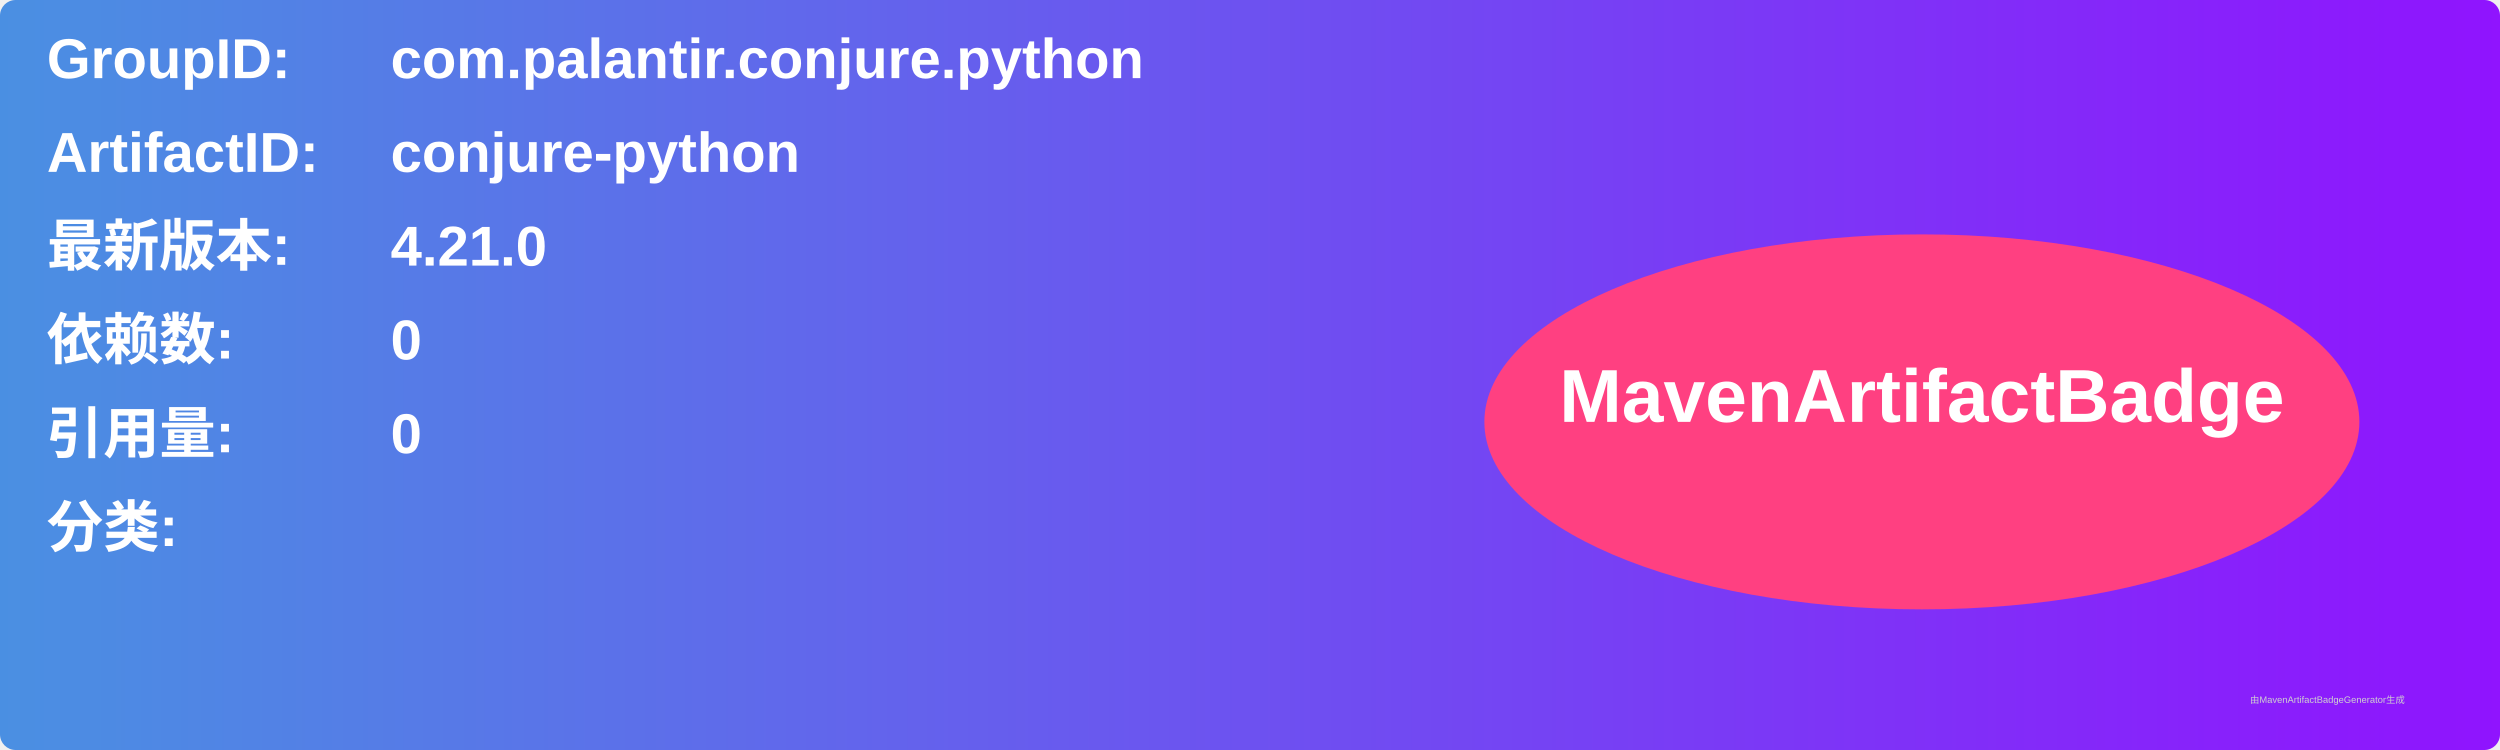
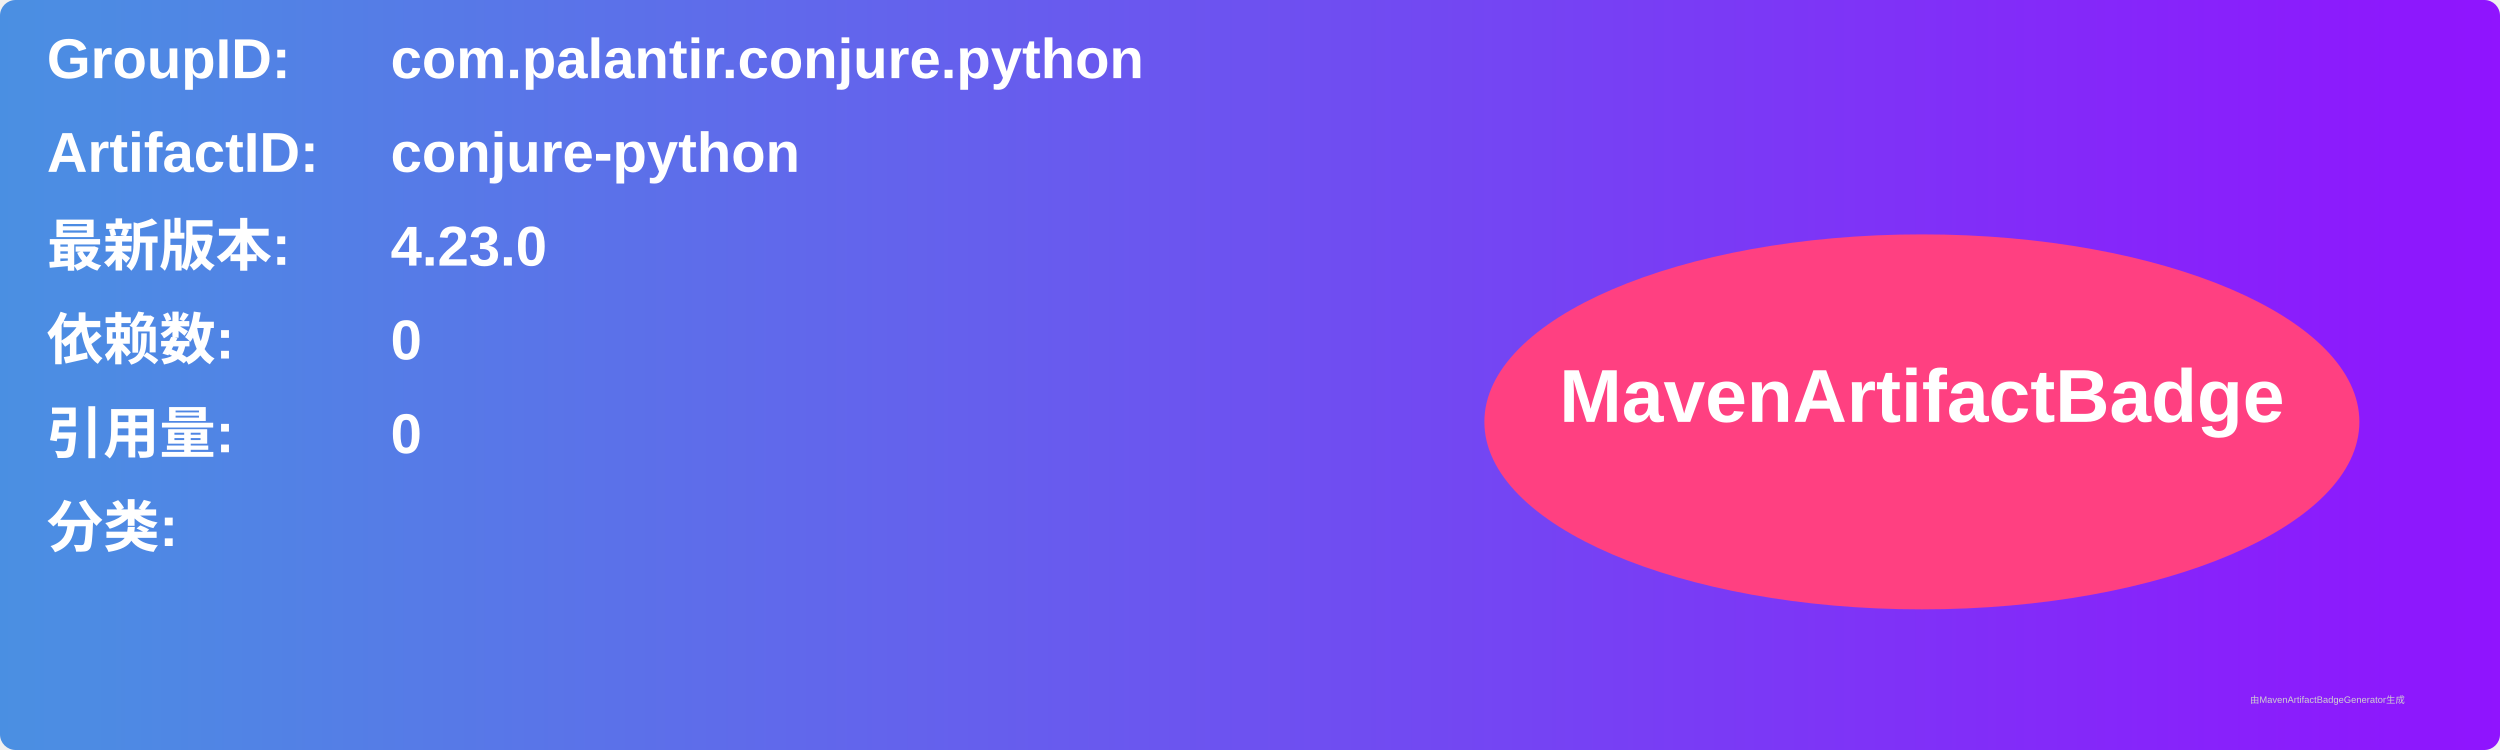
<svg xmlns="http://www.w3.org/2000/svg" width="800" height="240" viewBox="0 0 800 240">
  <linearGradient id="grad" x1="0%" y1="0%" x2="100%" y2="0%">
    <stop offset="0%" stop-color="#4a90e2" />
    <stop offset="100%" stop-color="#9013fe" />
  </linearGradient>
  <rect width="100%" height="100%" rx="5" ry="5" fill="url(#grad)" />
  <g transform="translate(15, 15)">
    <text x="0" y="10" font-family="Arial" font-size="18" fill="white" font-weight="bold" width="260">GroupID:</text>
    <text x="110" y="10" font-family="Arial" font-size="18" fill="white" font-weight="bold" width="460">com.palantir.conjure.python</text>
    <text x="0" y="40" font-family="Arial" font-size="18" fill="white" font-weight="bold" width="260">ArtifactID:</text>
    <text x="110" y="40" font-family="Arial" font-size="18" fill="white" font-weight="bold" width="460">conjure-python</text>
    <text x="0" y="70" font-family="Arial" font-size="18" fill="white" font-weight="bold">最新版本:</text>
    <text x="110" y="70" font-family="Arial" font-size="18" fill="white" font-weight="bold">
-       <tspan font-weight="bold">4.21.0</tspan>
+       <tspan font-weight="bold">4.23.0</tspan>
    </text>
    <text x="0" y="100" font-family="Arial" font-size="18" fill="white" font-weight="bold">依赖数: </text>
    <text x="110" y="100" font-family="Arial" font-size="18" fill="white">
      <tspan font-weight="bold">0</tspan>
    </text>
    <text x="0" y="130" font-family="Arial" font-size="18" fill="white" font-weight="bold">引用量: </text>
    <text x="110" y="130" font-family="Arial" font-size="18" fill="white">
      <tspan font-weight="bold">0</tspan>
    </text>
    <text x="0" y="160" font-family="Arial" font-size="18" fill="white" font-weight="bold">分类:</text>
    <text x="10" y="190" font-family="Arial" font-size="10" fill="white">
      <tspan font-weight="bold" />
    </text>
    <ellipse cx="600" cy="120" rx="140" ry="60" fill="#ff4081" />
    <text x="600" y="120" text-anchor="middle" font-family="Arial" font-size="24" fill="white" font-weight="bold">MavenArtifactBadge</text>
  </g>
  <text x="720" y="225" font-family="Arial" font-size="3" fill="#d0d0d0">由MavenArtifactBadgeGenerator生成</text>
</svg>
